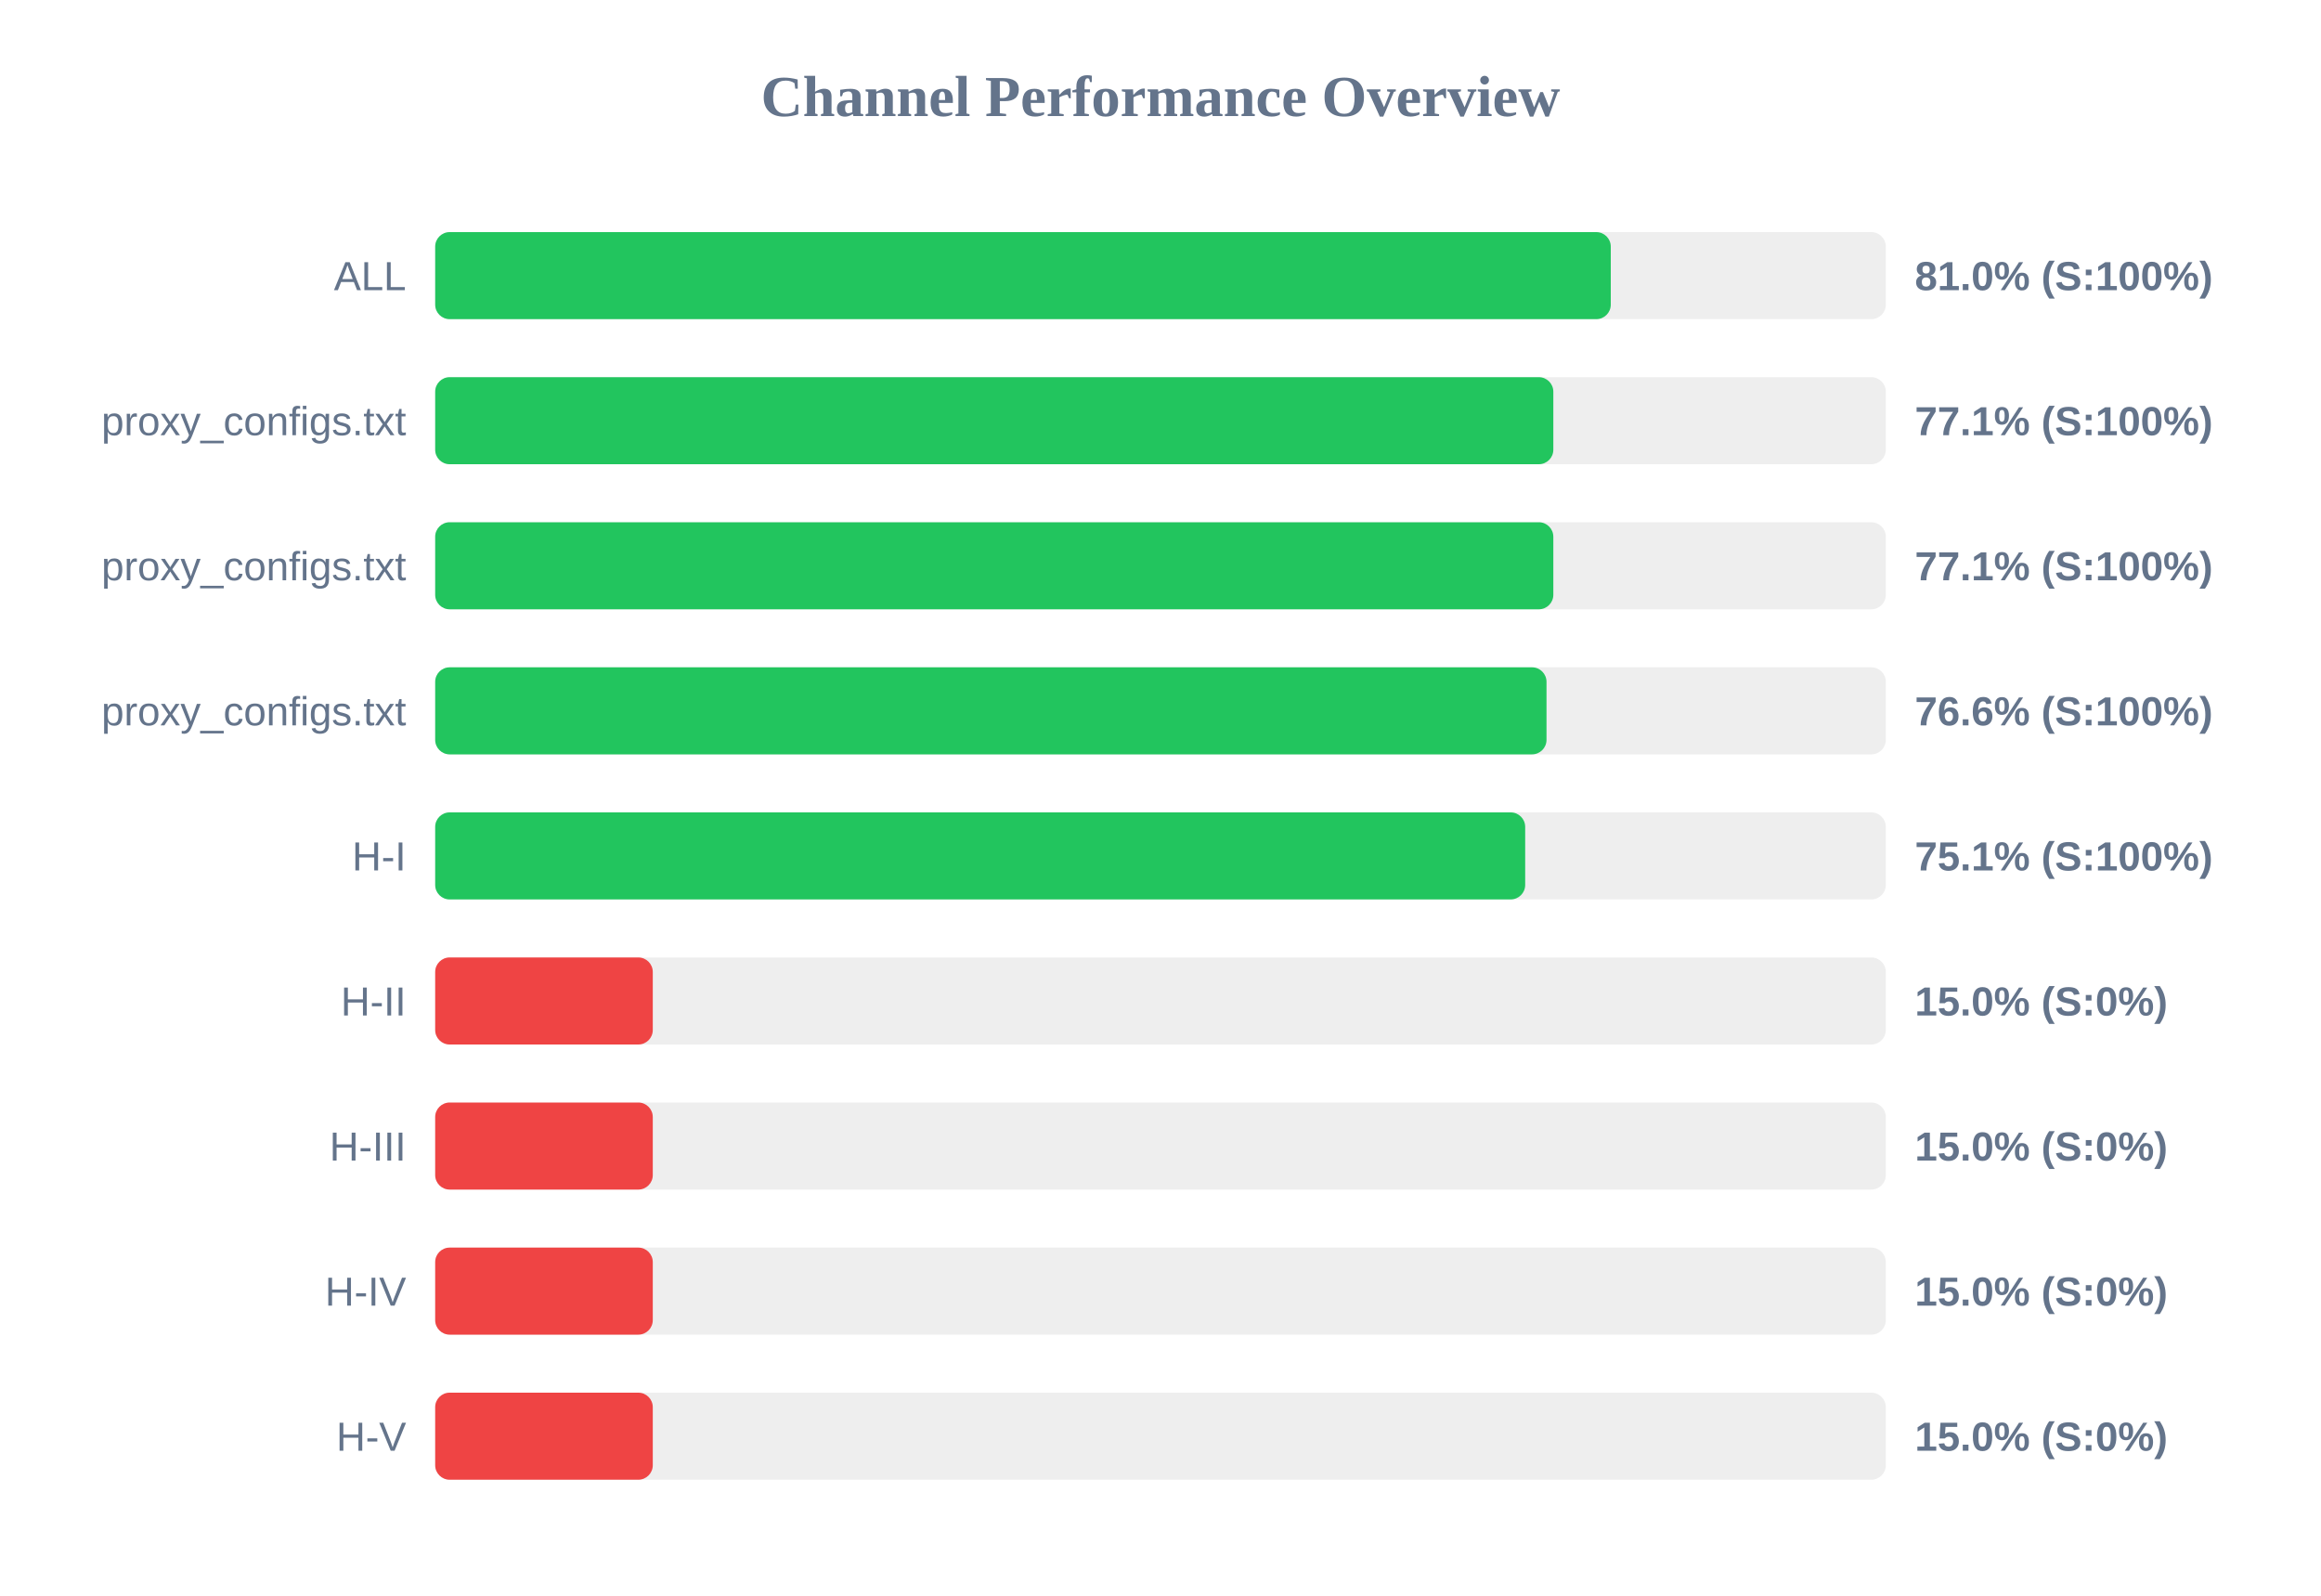
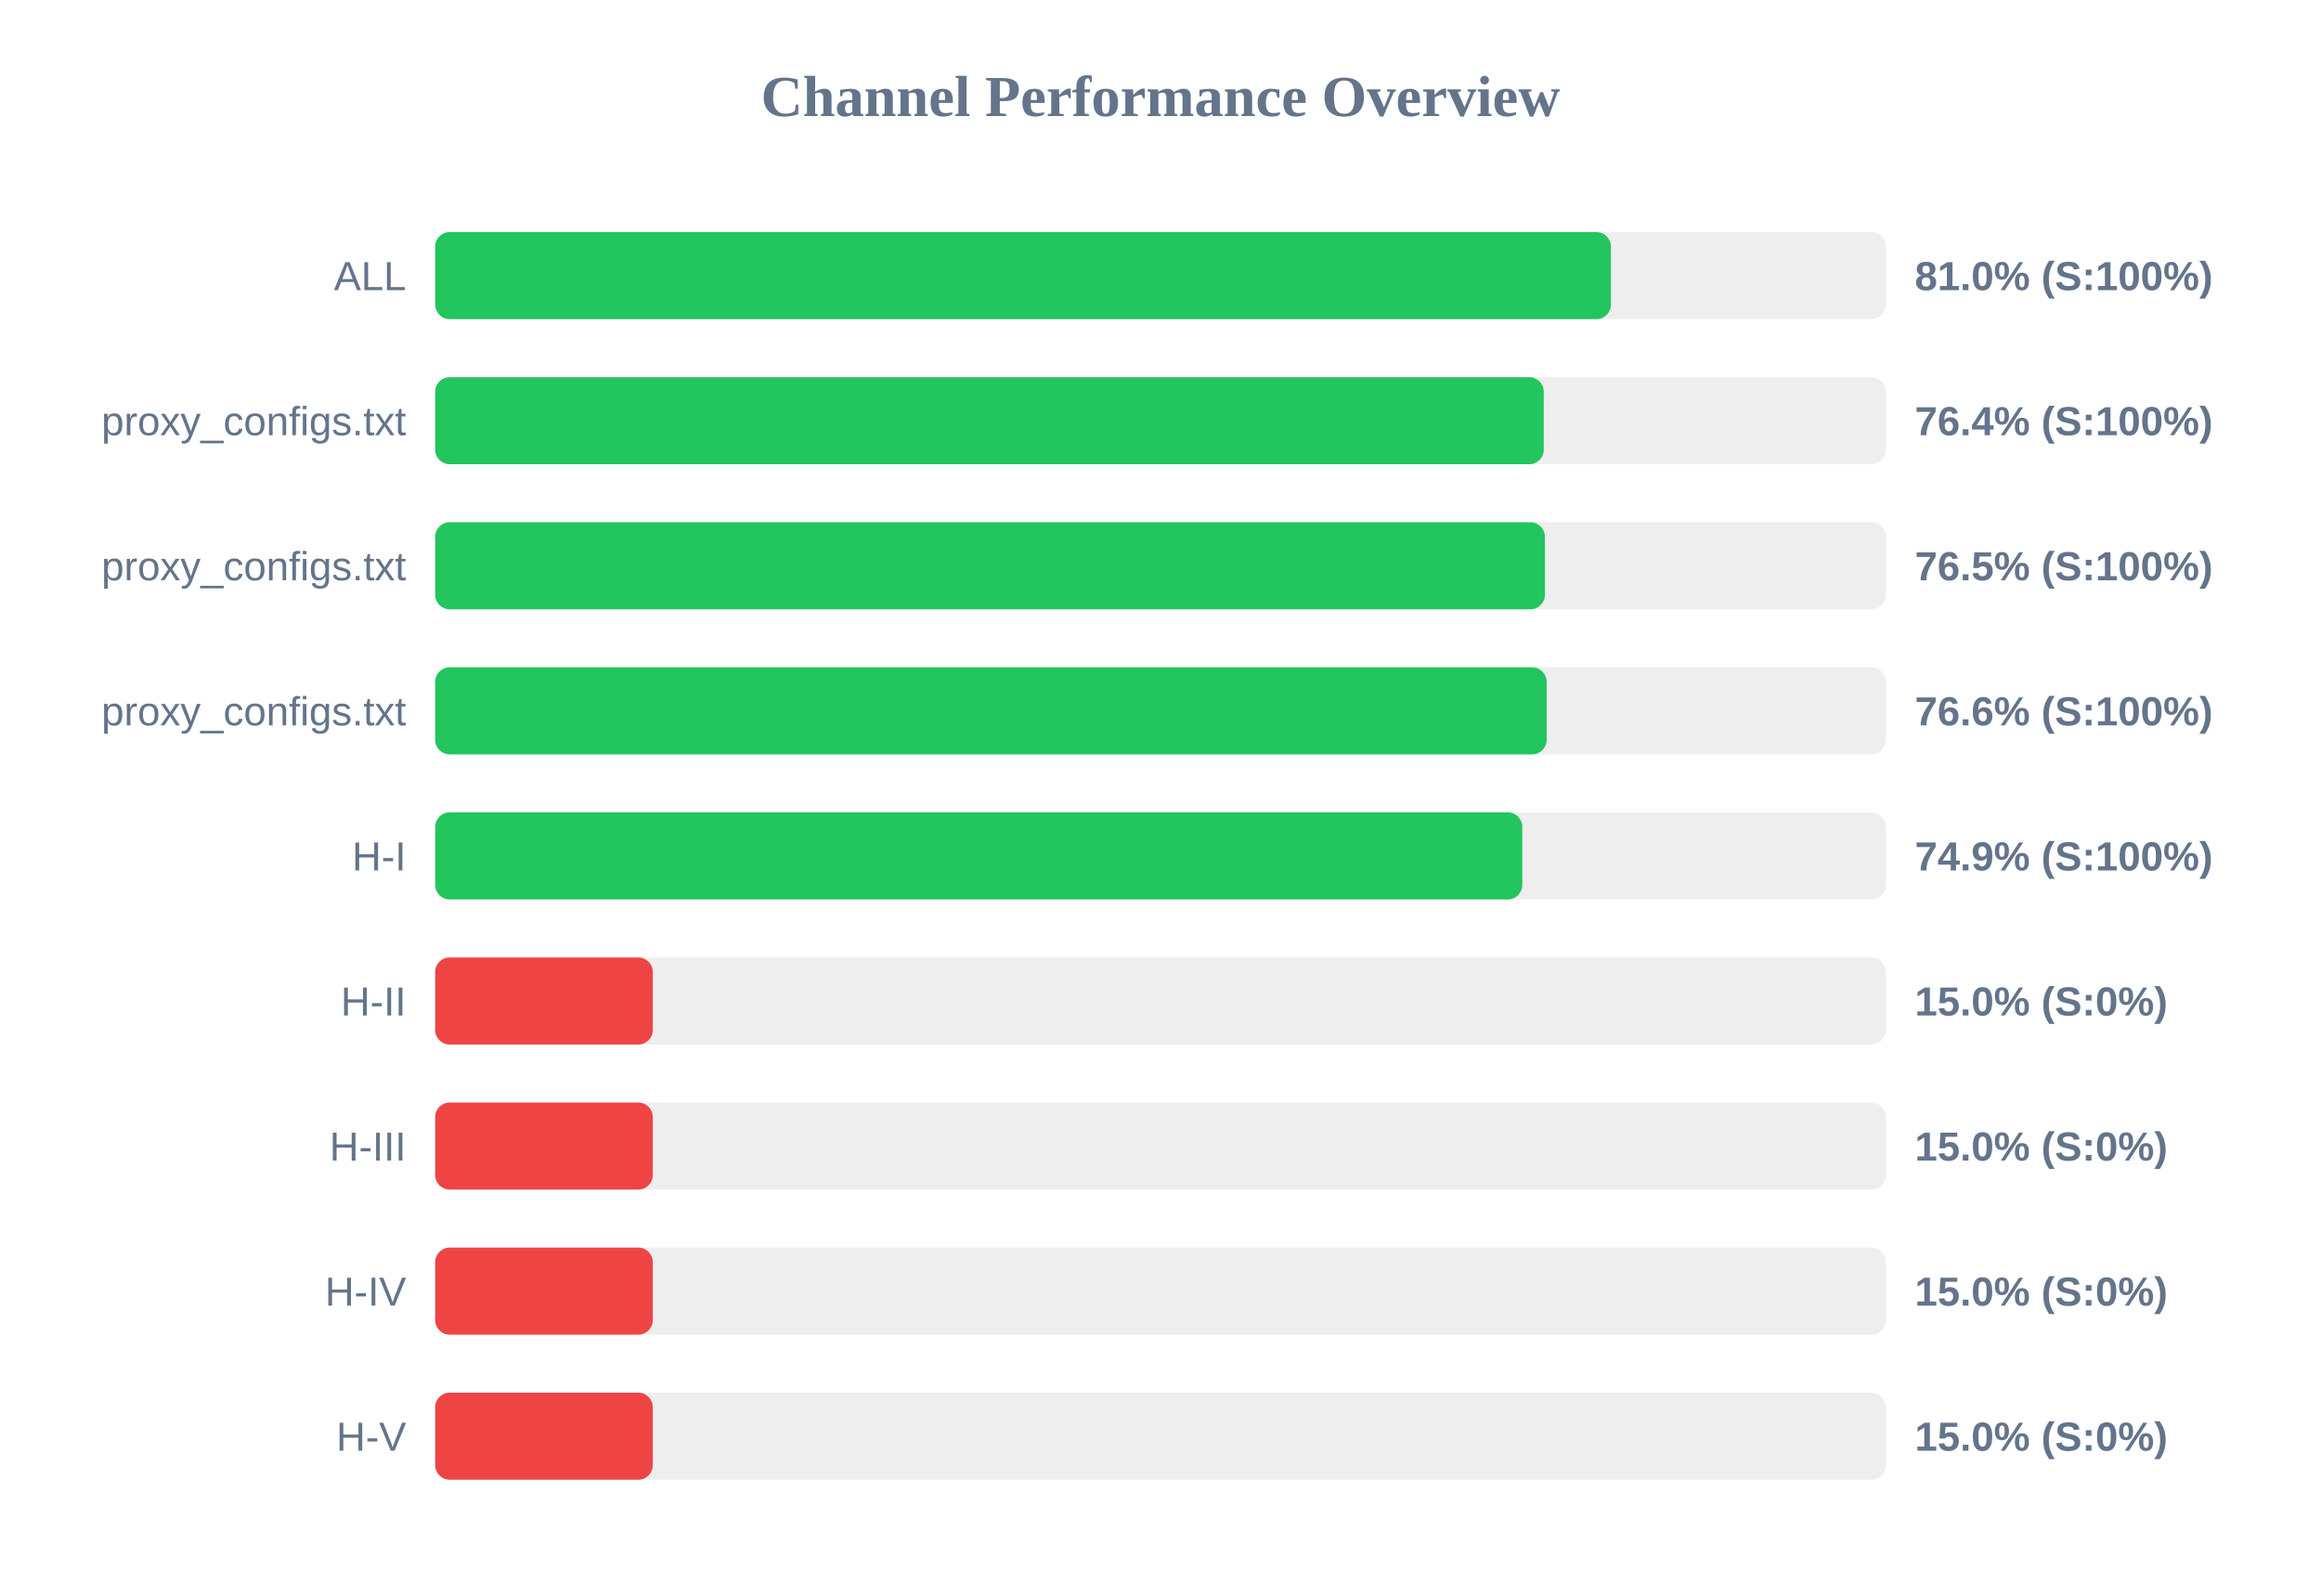
<svg xmlns="http://www.w3.org/2000/svg" width="800" height="550" version="1.1">
  <style>
        .row { font: 14px Arial; fill: #64748b; }
        .score { font: bold 14px Arial; fill: #64748b; }
    </style>
  <text x="400" y="40" text-anchor="middle" font-size="20px" font-weight="bold" fill="#64748b">Channel Performance Overview</text>
  <rect x="150" y="80" width="500" height="30" fill="#eee" rx="5" />
-   <rect x="150" y="80" width="405.2" height="30" fill="#22c55e" rx="5" />
+   <rect x="150" y="80" width="405.25" height="30" fill="#22c55e" rx="5" />
  <text x="140" y="100" text-anchor="end" class="row">ALL</text>
  <text x="660" y="100" text-anchor="start" class="score">81.0% (S:100%)</text>
  <rect x="150" y="130" width="500" height="30" fill="#eee" rx="5" />
-   <rect x="150" y="130" width="385.4" height="30" fill="#22c55e" rx="5" />
+   <rect x="150" y="130" width="382.1" height="30" fill="#22c55e" rx="5" />
  <text x="140" y="150" text-anchor="end" class="row">proxy_configs.txt</text>
-   <text x="660" y="150" text-anchor="start" class="score">77.1% (S:100%)</text>
+   <text x="660" y="150" text-anchor="start" class="score">76.4% (S:100%)</text>
  <rect x="150" y="180" width="500" height="30" fill="#eee" rx="5" />
-   <rect x="150" y="180" width="385.4" height="30" fill="#22c55e" rx="5" />
+   <rect x="150" y="180" width="382.5" height="30" fill="#22c55e" rx="5" />
  <text x="140" y="200" text-anchor="end" class="row">proxy_configs.txt</text>
-   <text x="660" y="200" text-anchor="start" class="score">77.1% (S:100%)</text>
+   <text x="660" y="200" text-anchor="start" class="score">76.5% (S:100%)</text>
  <rect x="150" y="230" width="500" height="30" fill="#eee" rx="5" />
-   <rect x="150" y="230" width="383.05" height="30" fill="#22c55e" rx="5" />
+   <rect x="150" y="230" width="383.1" height="30" fill="#22c55e" rx="5" />
  <text x="140" y="250" text-anchor="end" class="row">proxy_configs.txt</text>
  <text x="660" y="250" text-anchor="start" class="score">76.6% (S:100%)</text>
  <rect x="150" y="280" width="500" height="30" fill="#eee" rx="5" />
-   <rect x="150" y="280" width="375.7" height="30" fill="#22c55e" rx="5" />
+   <rect x="150" y="280" width="374.7" height="30" fill="#22c55e" rx="5" />
  <text x="140" y="300" text-anchor="end" class="row">H-I</text>
-   <text x="660" y="300" text-anchor="start" class="score">75.1% (S:100%)</text>
+   <text x="660" y="300" text-anchor="start" class="score">74.9% (S:100%)</text>
  <rect x="150" y="330" width="500" height="30" fill="#eee" rx="5" />
  <rect x="150" y="330" width="75.0" height="30" fill="#ef4444" rx="5" />
  <text x="140" y="350" text-anchor="end" class="row">H-II</text>
  <text x="660" y="350" text-anchor="start" class="score">15.0% (S:0%)</text>
  <rect x="150" y="380" width="500" height="30" fill="#eee" rx="5" />
  <rect x="150" y="380" width="75.0" height="30" fill="#ef4444" rx="5" />
  <text x="140" y="400" text-anchor="end" class="row">H-III</text>
  <text x="660" y="400" text-anchor="start" class="score">15.0% (S:0%)</text>
  <rect x="150" y="430" width="500" height="30" fill="#eee" rx="5" />
  <rect x="150" y="430" width="75.0" height="30" fill="#ef4444" rx="5" />
  <text x="140" y="450" text-anchor="end" class="row">H-IV</text>
  <text x="660" y="450" text-anchor="start" class="score">15.0% (S:0%)</text>
  <rect x="150" y="480" width="500" height="30" fill="#eee" rx="5" />
  <rect x="150" y="480" width="75.0" height="30" fill="#ef4444" rx="5" />
  <text x="140" y="500" text-anchor="end" class="row">H-V</text>
  <text x="660" y="500" text-anchor="start" class="score">15.0% (S:0%)</text>
</svg>
